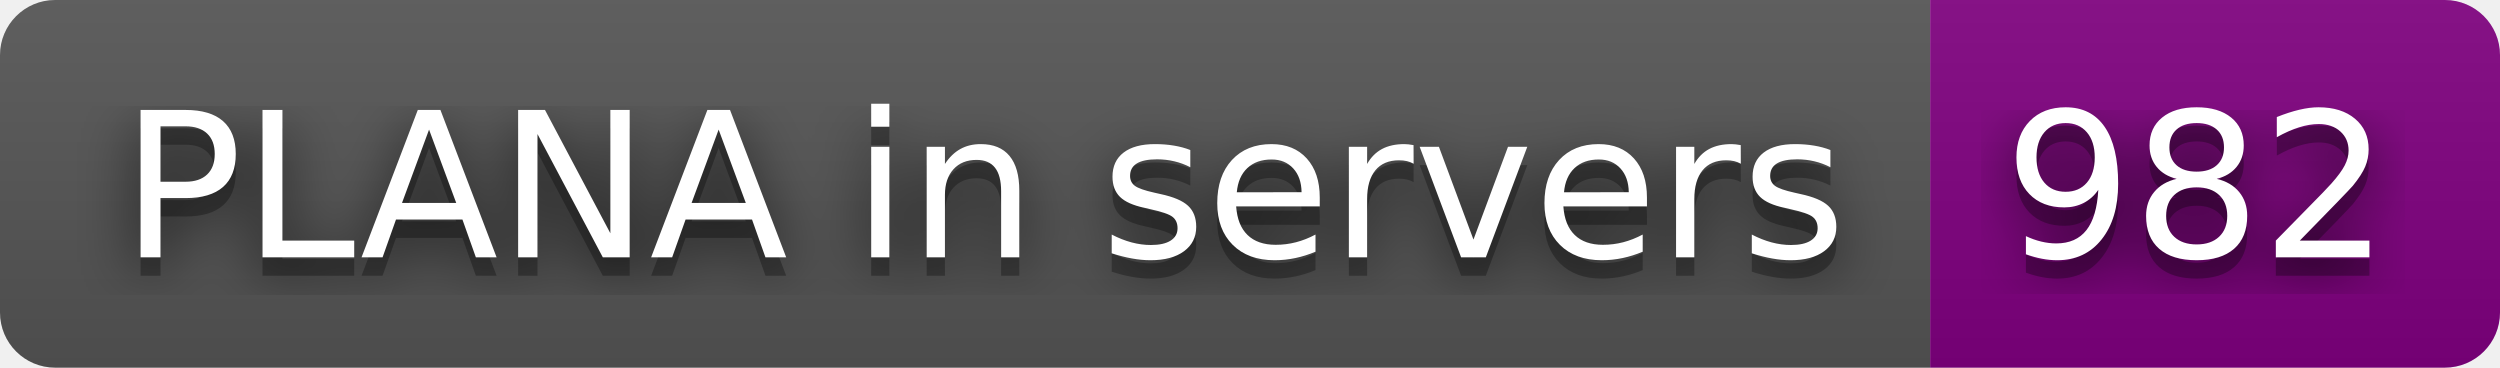
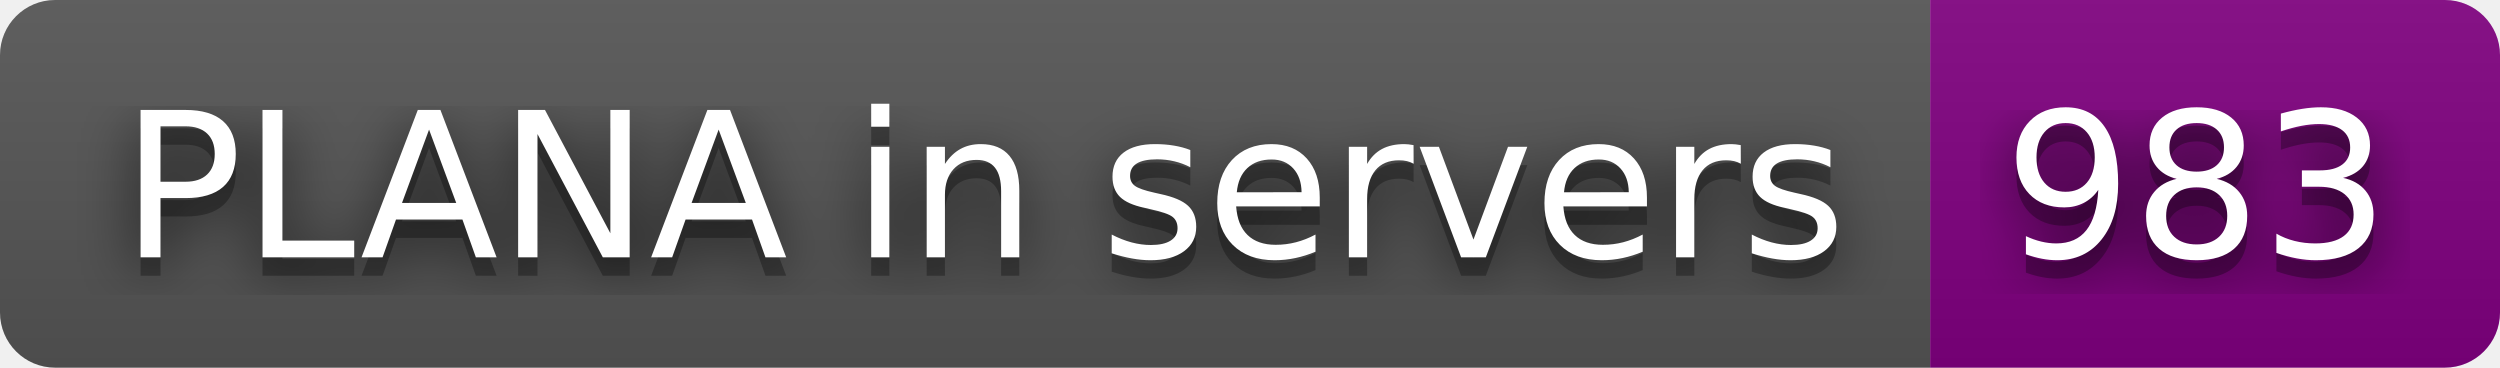
- <svg xmlns="http://www.w3.org/2000/svg" width="136" height="20" role="img" aria-label="PLANA in servers: 982">
+ <svg xmlns="http://www.w3.org/2000/svg" width="136" height="20" role="img" aria-label="PLANA in servers: 983">
  <filter id="blur">
    <feGaussianBlur stdDeviation="16" />
  </filter>
  <linearGradient id="s" x2="0" y2="100%">
    <stop offset="0" stop-color="#bbb" stop-opacity=".1" />
    <stop offset="1" stop-opacity=".1" />
  </linearGradient>
  <clipPath id="r">
    <rect width="136" height="20" rx="3" />
  </clipPath>
  <g clip-path="url(#r)">
    <rect width="105" height="20" fill="#555" />
    <rect x="105" width="31" height="20" fill="purple" />
    <rect width="136" height="20" fill="url(#s)" />
  </g>
  <g fill="#fff" text-anchor="middle" font-family="Verdana,Geneva,DejaVu Sans,sans-serif" text-rendering="geometricPrecision" font-size="110">
    <g transform="scale(.1)">
      <g aria-hidden="true" fill="#010101">
        <text x="535" y="150" fill-opacity=".8" filter="url(#blur)" textLength="950">PLANA in servers</text>
        <text x="535" y="150" fill-opacity=".3" textLength="950">PLANA in servers</text>
      </g>
      <text x="535" y="140" textLength="950">PLANA in servers</text>
    </g>
    <g transform="scale(.1)">
      <g aria-hidden="true" fill="#010101">
-         <text x="1195" y="150" fill-opacity=".8" filter="url(#blur)" textLength="210">982</text>
-         <text x="1195" y="150" fill-opacity=".3" textLength="210">982</text>
+         <text x="1195" y="150" fill-opacity=".8" filter="url(#blur)" textLength="210">983</text>
+         <text x="1195" y="150" fill-opacity=".3" textLength="210">983</text>
      </g>
-       <text x="1195" y="140" textLength="210">982</text>
+       <text x="1195" y="140" textLength="210">983</text>
    </g>
  </g>
</svg>
